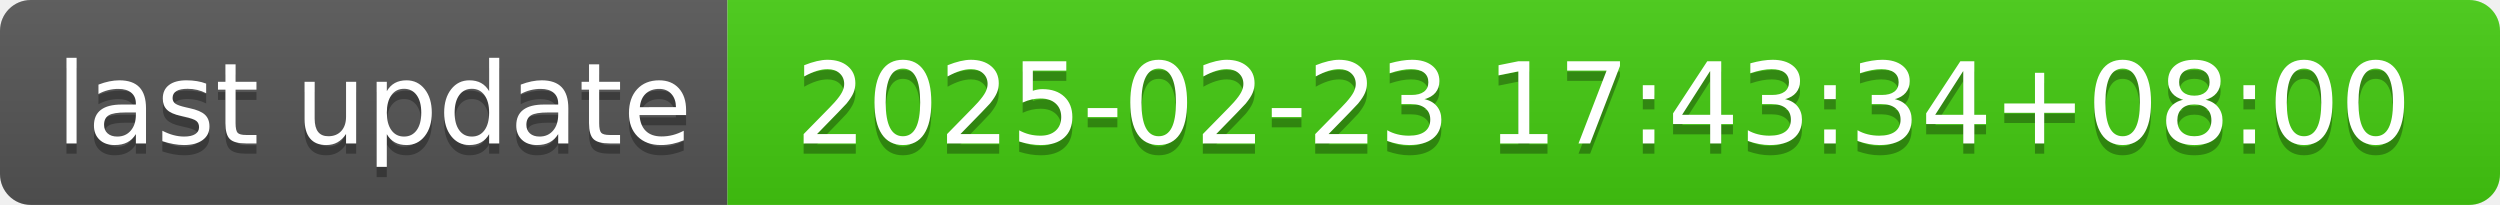
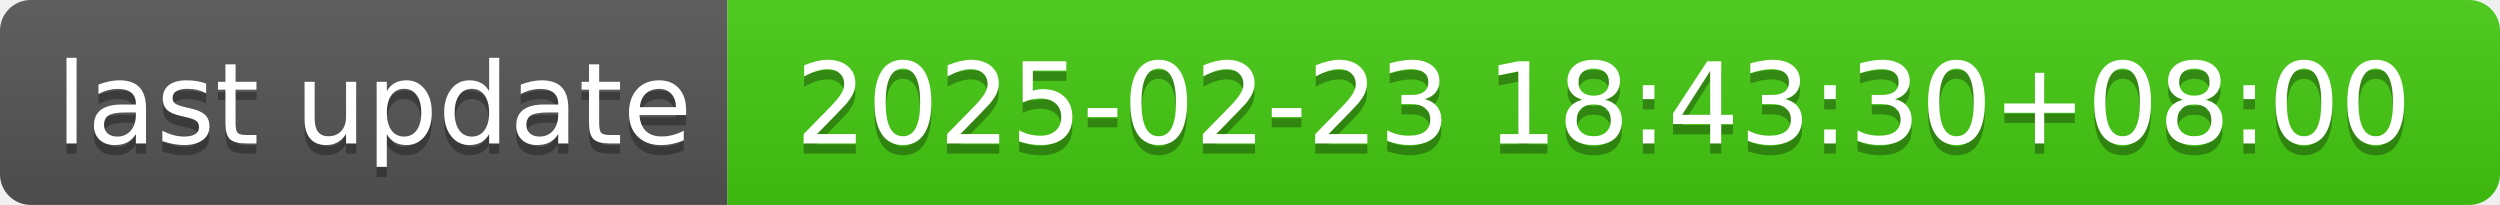
- <svg xmlns="http://www.w3.org/2000/svg" width="244" height="20" role="img" aria-label="last update: 2025-02-23 17:43:34+08:00">
+ <svg xmlns="http://www.w3.org/2000/svg" width="244" height="20" role="img" aria-label="last update: 2025-02-23 18:43:30+08:00">
  <linearGradient id="s" x2="0" y2="100%">
    <stop offset="0" stop-color="#bbb" stop-opacity=".1" />
    <stop offset="1" stop-opacity=".1" />
  </linearGradient>
  <clipPath id="r">
    <rect width="244" height="20" rx="3" fill="#fff" />
  </clipPath>
  <g clip-path="url(#r)">
    <rect width="71" height="20" fill="#555" />
    <rect x="71" width="173" height="20" fill="#4c1" />
    <rect width="244" height="20" fill="url(#s)" />
  </g>
  <g fill="#fff" text-anchor="middle" font-family="Verdana,Geneva,DejaVu Sans,sans-serif" text-rendering="geometricPrecision" font-size="110">
    <text aria-hidden="true" x="365" y="150" fill="#010101" fill-opacity=".3" transform="scale(.1)" textLength="610">last update</text>
    <text x="365" y="140" transform="scale(.1)" fill="#fff" textLength="610">last update</text>
-     <text aria-hidden="true" x="1565" y="150" fill="#010101" fill-opacity=".3" transform="scale(.1)" textLength="1630">2025-02-23 17:43:34+08:00</text>
-     <text x="1565" y="140" transform="scale(.1)" fill="#fff" textLength="1630">2025-02-23 17:43:34+08:00</text>
+     <text aria-hidden="true" x="1565" y="150" fill="#010101" fill-opacity=".3" transform="scale(.1)" textLength="1630">2025-02-23 18:43:30+08:00</text>
+     <text x="1565" y="140" transform="scale(.1)" fill="#fff" textLength="1630">2025-02-23 18:43:30+08:00</text>
  </g>
</svg>
